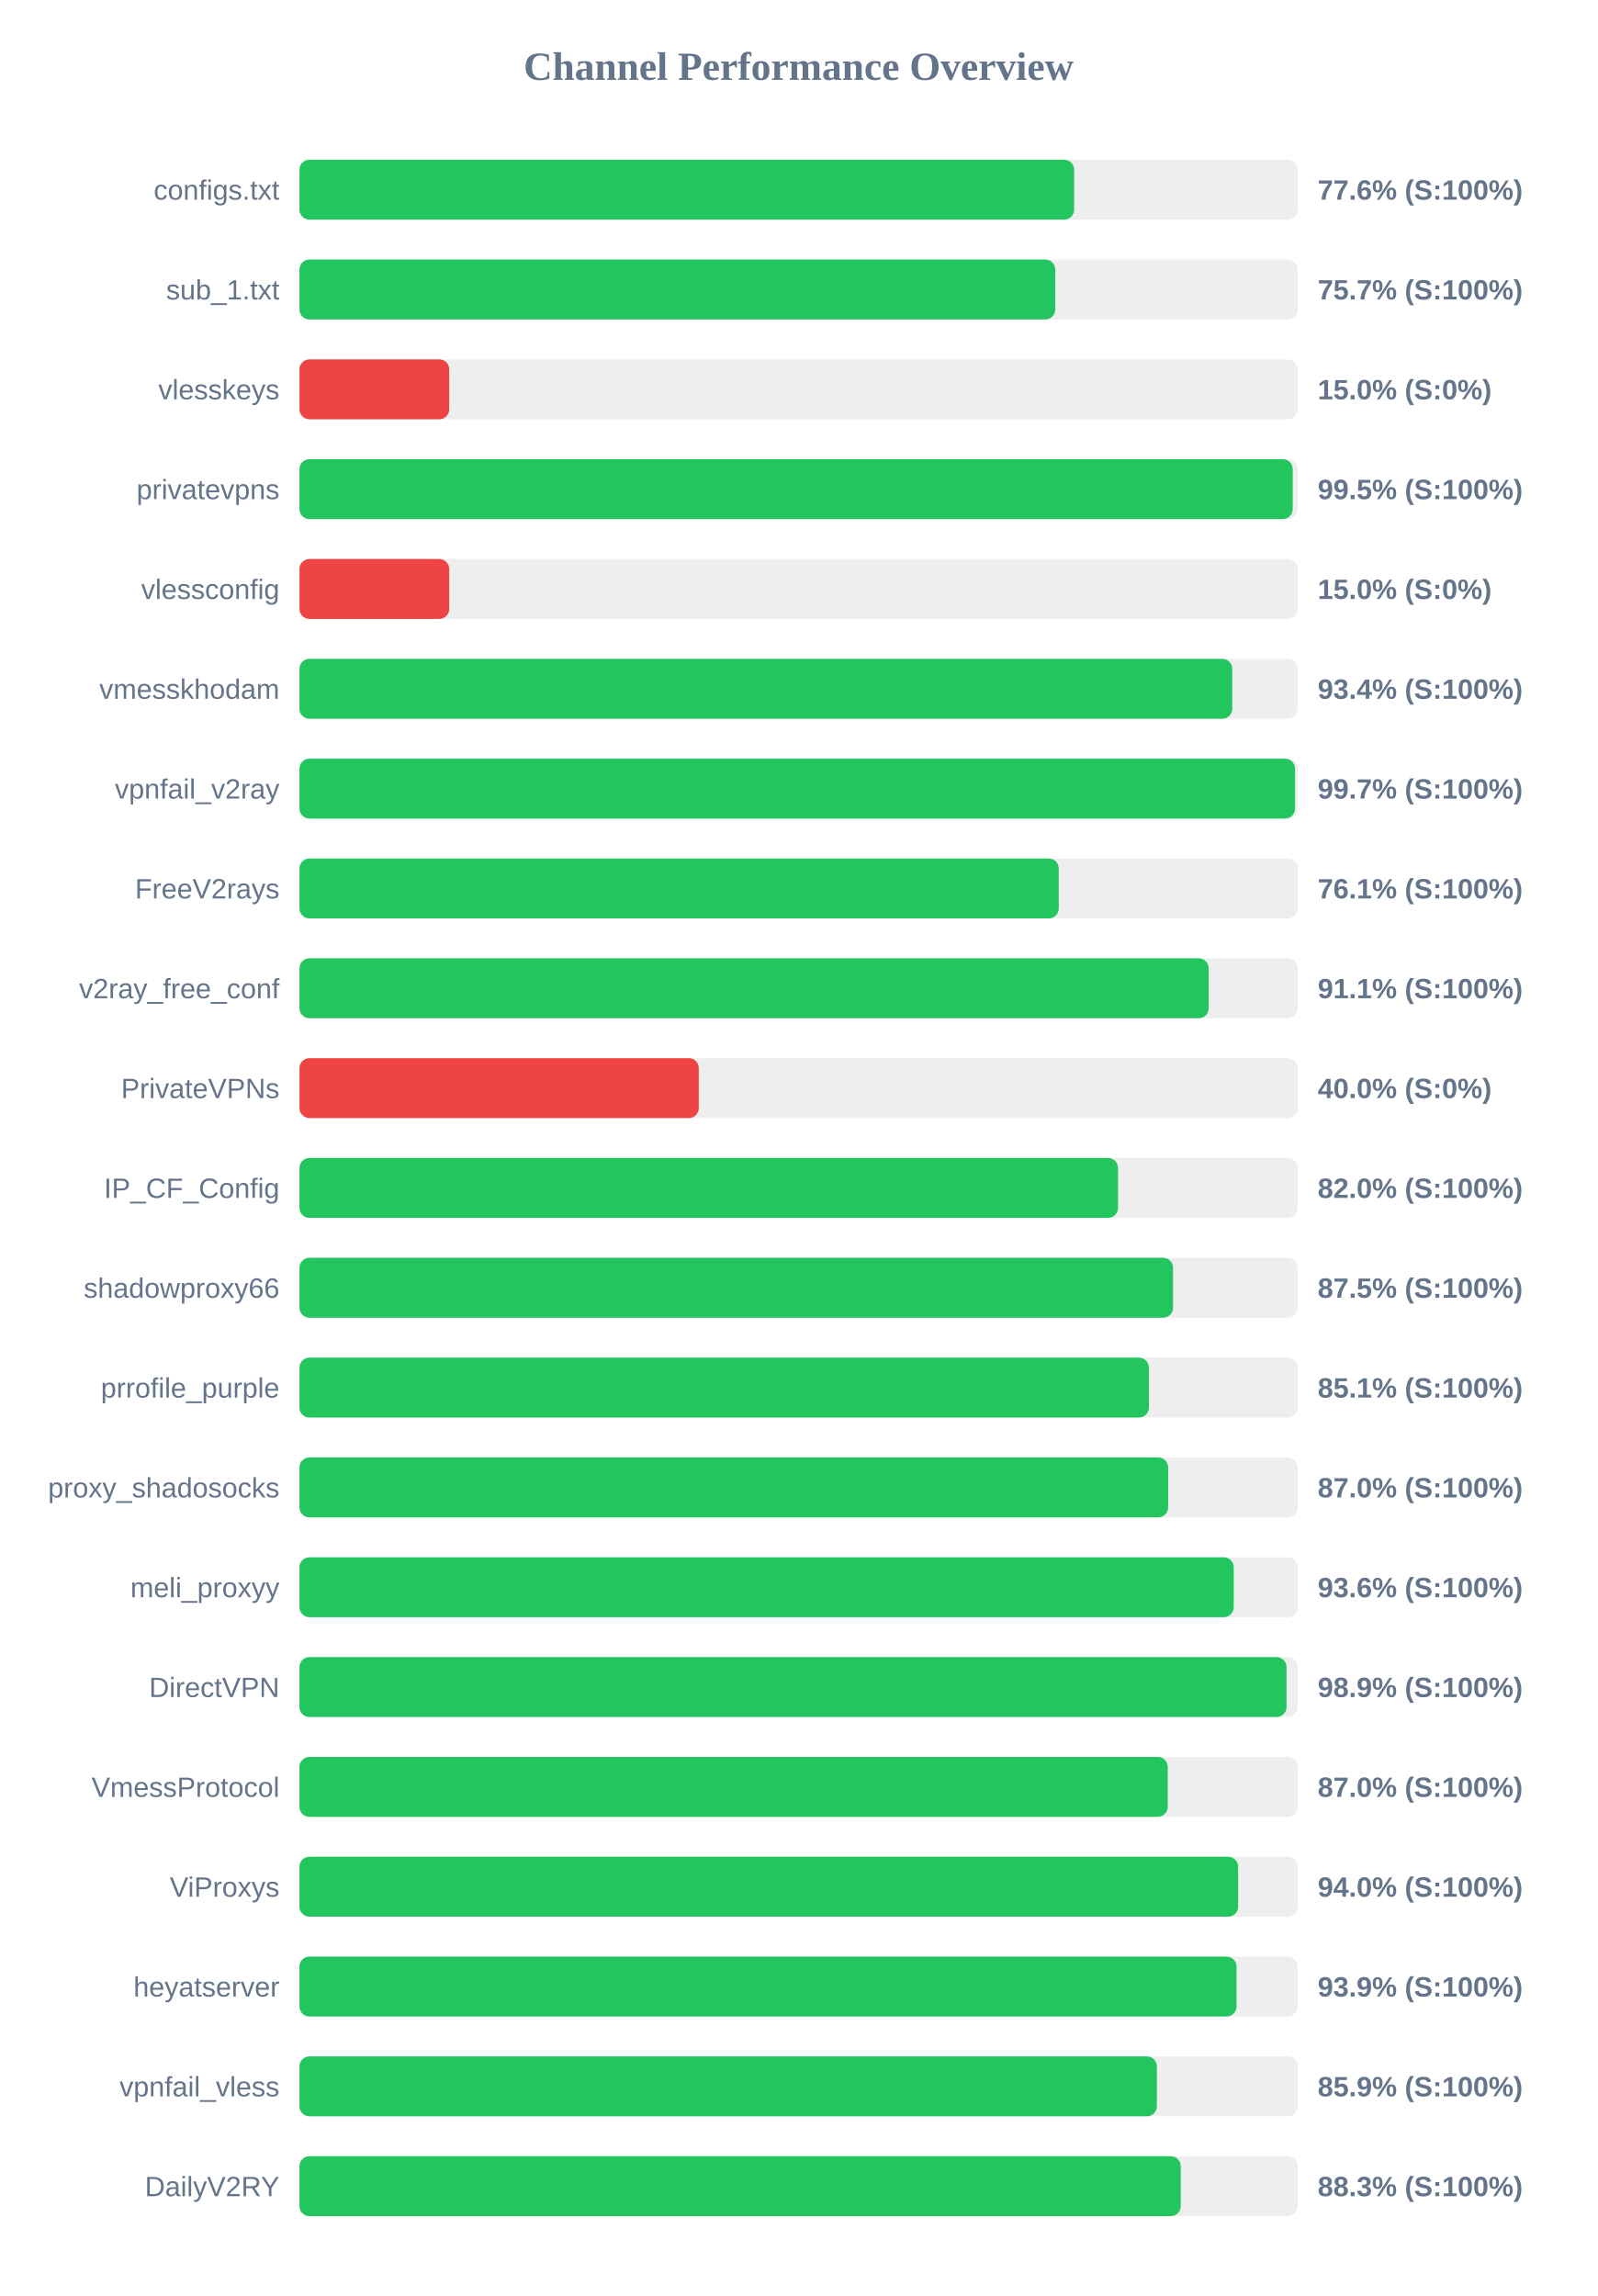
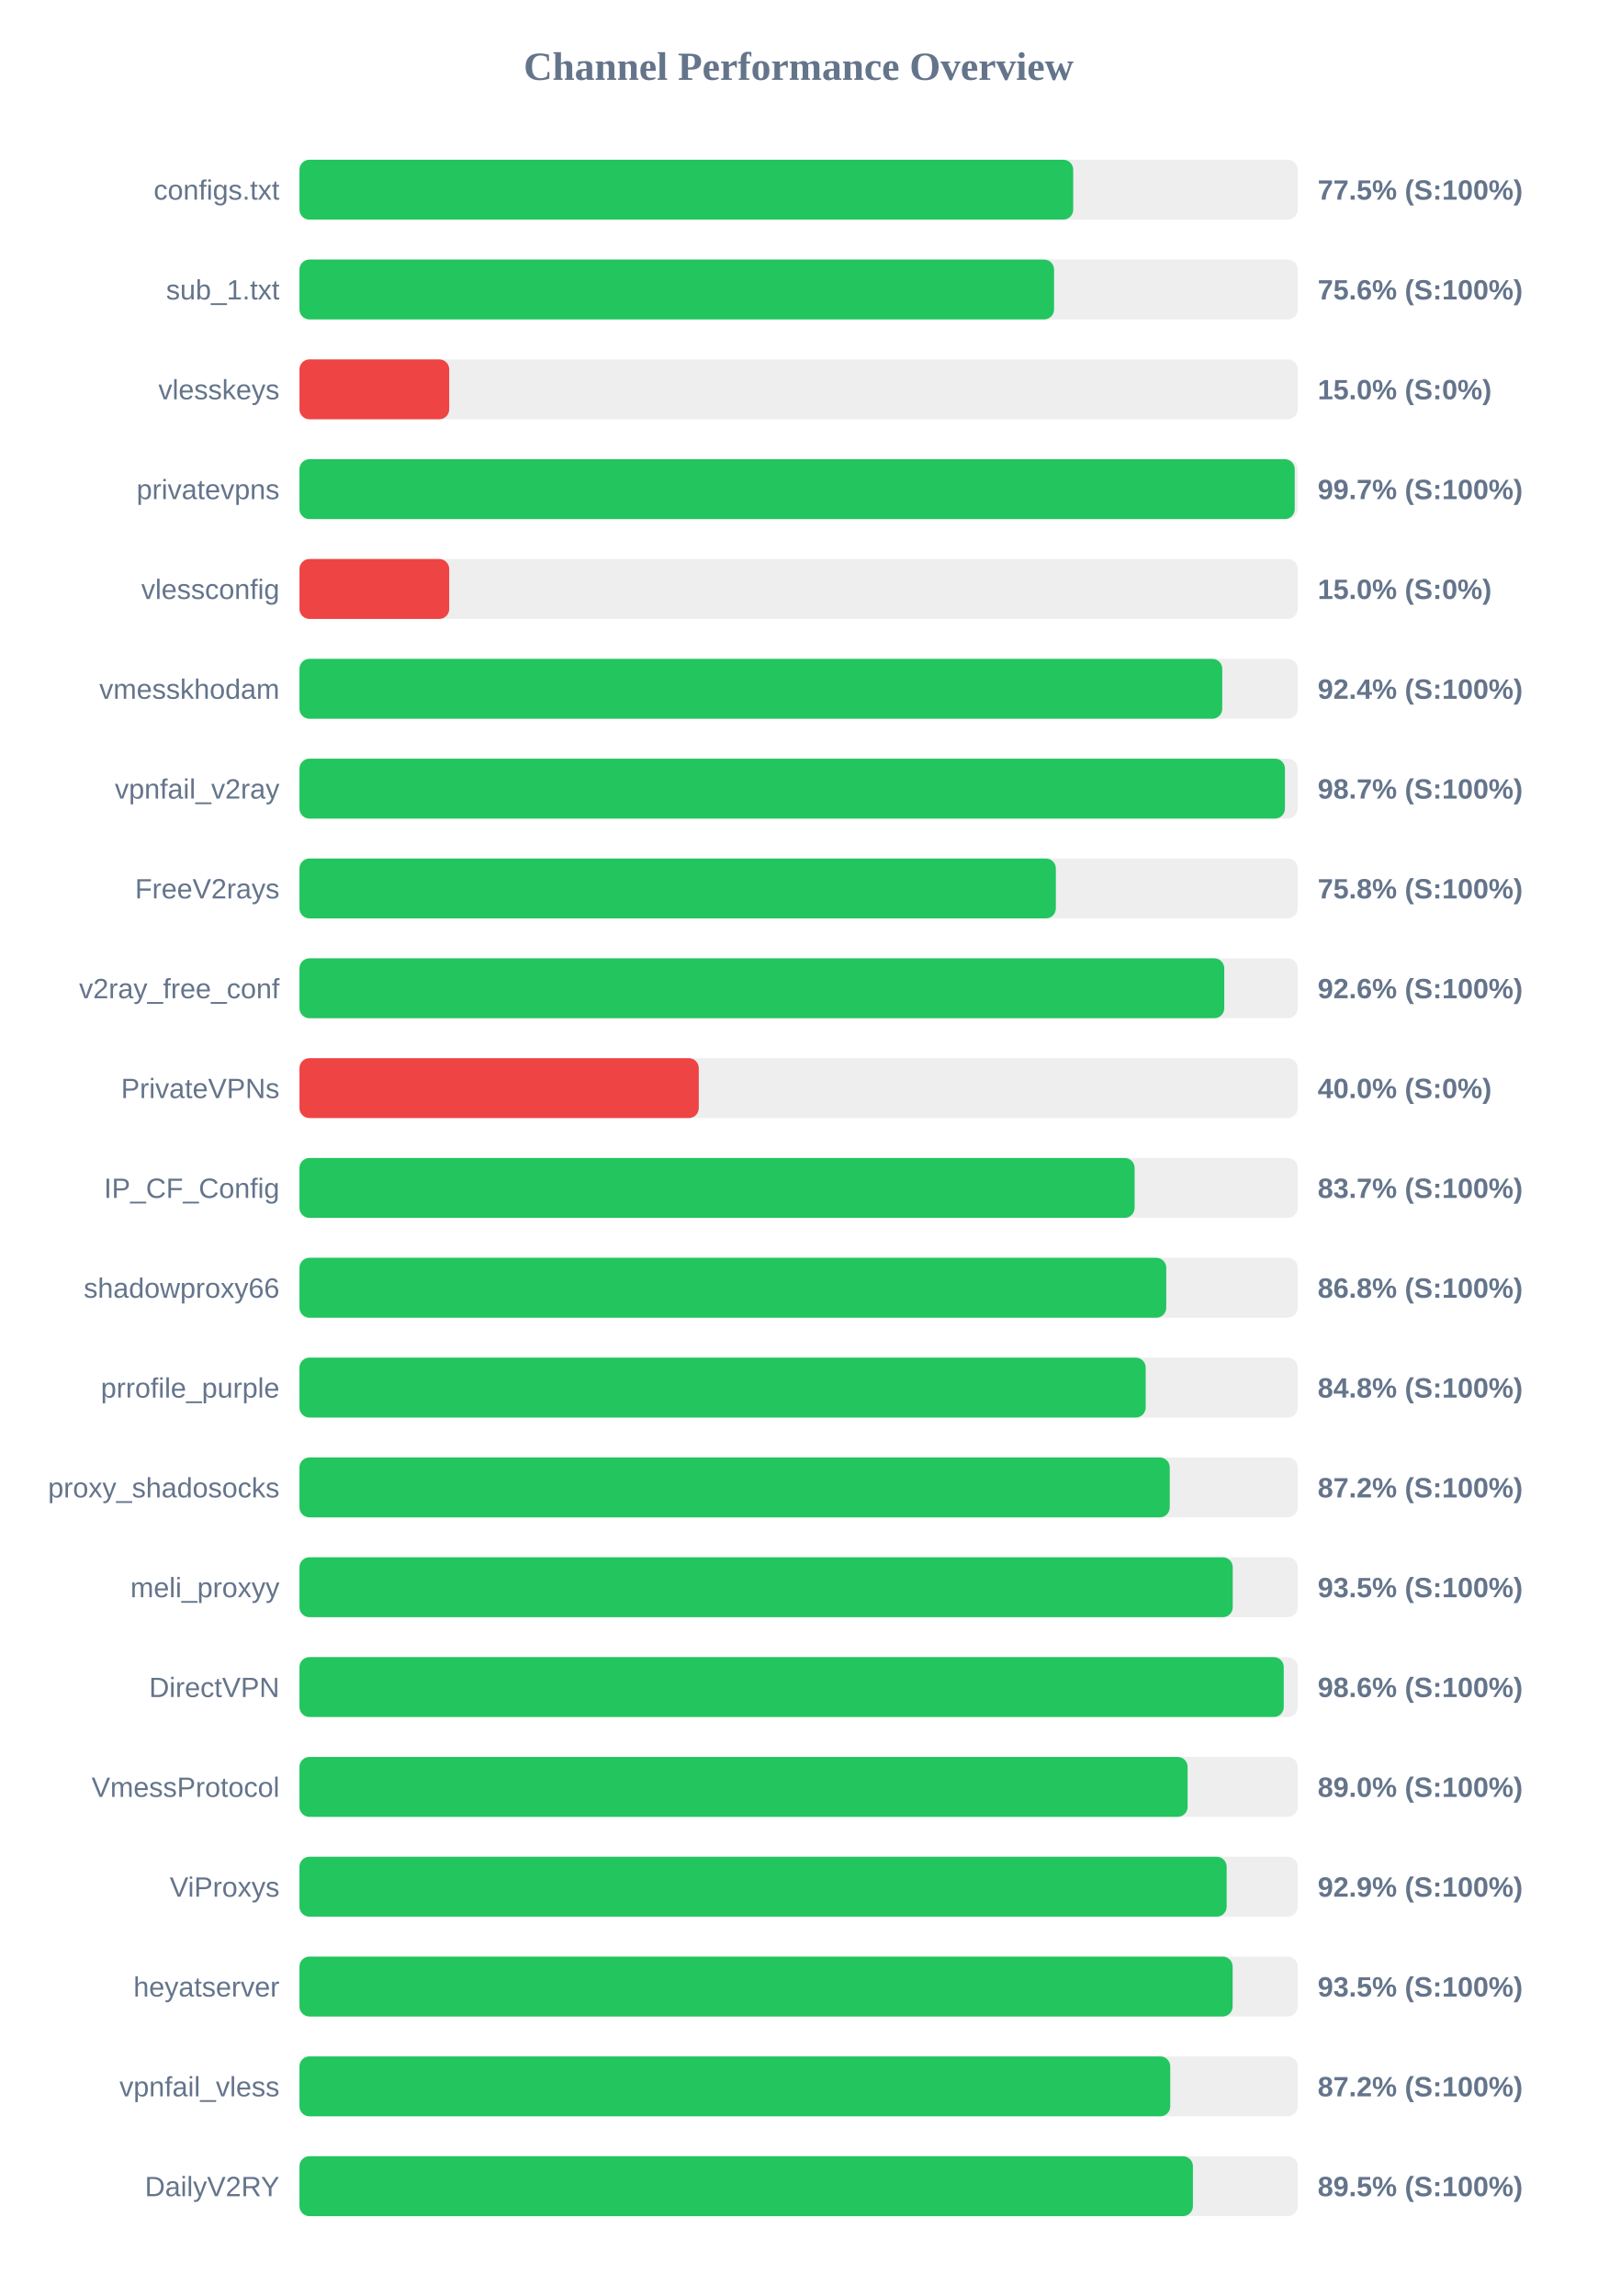
<svg xmlns="http://www.w3.org/2000/svg" width="800" height="1150" version="1.1">
  <style>
        .row { font: 14px Arial; fill: #64748b; }
        .score { font: bold 14px Arial; fill: #64748b; }
    </style>
  <text x="400" y="40" text-anchor="middle" font-size="20px" font-weight="bold" fill="#64748b">Channel Performance Overview</text>
  <rect x="150" y="80" width="500" height="30" fill="#eee" rx="5" />
-   <rect x="150" y="80" width="388.0" height="30" fill="#22c55e" rx="5" />
+   <rect x="150" y="80" width="387.55" height="30" fill="#22c55e" rx="5" />
  <text x="140" y="100" text-anchor="end" class="row">configs.txt</text>
-   <text x="660" y="100" text-anchor="start" class="score">77.6% (S:100%)</text>
+   <text x="660" y="100" text-anchor="start" class="score">77.5% (S:100%)</text>
  <rect x="150" y="130" width="500" height="30" fill="#eee" rx="5" />
-   <rect x="150" y="130" width="378.55" height="30" fill="#22c55e" rx="5" />
+   <rect x="150" y="130" width="377.95" height="30" fill="#22c55e" rx="5" />
  <text x="140" y="150" text-anchor="end" class="row">sub_1.txt</text>
-   <text x="660" y="150" text-anchor="start" class="score">75.7% (S:100%)</text>
+   <text x="660" y="150" text-anchor="start" class="score">75.6% (S:100%)</text>
  <rect x="150" y="180" width="500" height="30" fill="#eee" rx="5" />
  <rect x="150" y="180" width="75.0" height="30" fill="#ef4444" rx="5" />
  <text x="140" y="200" text-anchor="end" class="row">vlesskeys</text>
  <text x="660" y="200" text-anchor="start" class="score">15.0% (S:0%)</text>
  <rect x="150" y="230" width="500" height="30" fill="#eee" rx="5" />
-   <rect x="150" y="230" width="497.5" height="30" fill="#22c55e" rx="5" />
+   <rect x="150" y="230" width="498.5" height="30" fill="#22c55e" rx="5" />
  <text x="140" y="250" text-anchor="end" class="row">privatevpns</text>
-   <text x="660" y="250" text-anchor="start" class="score">99.5% (S:100%)</text>
+   <text x="660" y="250" text-anchor="start" class="score">99.7% (S:100%)</text>
  <rect x="150" y="280" width="500" height="30" fill="#eee" rx="5" />
  <rect x="150" y="280" width="75.0" height="30" fill="#ef4444" rx="5" />
  <text x="140" y="300" text-anchor="end" class="row">vlessconfig</text>
  <text x="660" y="300" text-anchor="start" class="score">15.0% (S:0%)</text>
  <rect x="150" y="330" width="500" height="30" fill="#eee" rx="5" />
-   <rect x="150" y="330" width="467.2" height="30" fill="#22c55e" rx="5" />
+   <rect x="150" y="330" width="462.2" height="30" fill="#22c55e" rx="5" />
  <text x="140" y="350" text-anchor="end" class="row">vmesskhodam</text>
-   <text x="660" y="350" text-anchor="start" class="score">93.4% (S:100%)</text>
+   <text x="660" y="350" text-anchor="start" class="score">92.4% (S:100%)</text>
  <rect x="150" y="380" width="500" height="30" fill="#eee" rx="5" />
-   <rect x="150" y="380" width="498.65" height="30" fill="#22c55e" rx="5" />
+   <rect x="150" y="380" width="493.6" height="30" fill="#22c55e" rx="5" />
  <text x="140" y="400" text-anchor="end" class="row">vpnfail_v2ray</text>
-   <text x="660" y="400" text-anchor="start" class="score">99.7% (S:100%)</text>
+   <text x="660" y="400" text-anchor="start" class="score">98.7% (S:100%)</text>
  <rect x="150" y="430" width="500" height="30" fill="#eee" rx="5" />
-   <rect x="150" y="430" width="380.3" height="30" fill="#22c55e" rx="5" />
+   <rect x="150" y="430" width="378.85" height="30" fill="#22c55e" rx="5" />
  <text x="140" y="450" text-anchor="end" class="row">FreeV2rays</text>
-   <text x="660" y="450" text-anchor="start" class="score">76.1% (S:100%)</text>
+   <text x="660" y="450" text-anchor="start" class="score">75.8% (S:100%)</text>
  <rect x="150" y="480" width="500" height="30" fill="#eee" rx="5" />
-   <rect x="150" y="480" width="455.4" height="30" fill="#22c55e" rx="5" />
+   <rect x="150" y="480" width="463.2" height="30" fill="#22c55e" rx="5" />
  <text x="140" y="500" text-anchor="end" class="row">v2ray_free_conf</text>
-   <text x="660" y="500" text-anchor="start" class="score">91.1% (S:100%)</text>
+   <text x="660" y="500" text-anchor="start" class="score">92.6% (S:100%)</text>
  <rect x="150" y="530" width="500" height="30" fill="#eee" rx="5" />
  <rect x="150" y="530" width="200.0" height="30" fill="#ef4444" rx="5" />
  <text x="140" y="550" text-anchor="end" class="row">PrivateVPNs</text>
  <text x="660" y="550" text-anchor="start" class="score">40.0% (S:0%)</text>
  <rect x="150" y="580" width="500" height="30" fill="#eee" rx="5" />
-   <rect x="150" y="580" width="410.0" height="30" fill="#22c55e" rx="5" />
+   <rect x="150" y="580" width="418.3" height="30" fill="#22c55e" rx="5" />
  <text x="140" y="600" text-anchor="end" class="row">IP_CF_Config</text>
-   <text x="660" y="600" text-anchor="start" class="score">82.0% (S:100%)</text>
+   <text x="660" y="600" text-anchor="start" class="score">83.7% (S:100%)</text>
  <rect x="150" y="630" width="500" height="30" fill="#eee" rx="5" />
-   <rect x="150" y="630" width="437.55" height="30" fill="#22c55e" rx="5" />
+   <rect x="150" y="630" width="434.15" height="30" fill="#22c55e" rx="5" />
  <text x="140" y="650" text-anchor="end" class="row">shadowproxy66</text>
-   <text x="660" y="650" text-anchor="start" class="score">87.5% (S:100%)</text>
+   <text x="660" y="650" text-anchor="start" class="score">86.8% (S:100%)</text>
  <rect x="150" y="680" width="500" height="30" fill="#eee" rx="5" />
-   <rect x="150" y="680" width="425.45" height="30" fill="#22c55e" rx="5" />
+   <rect x="150" y="680" width="423.85" height="30" fill="#22c55e" rx="5" />
  <text x="140" y="700" text-anchor="end" class="row">prrofile_purple</text>
-   <text x="660" y="700" text-anchor="start" class="score">85.1% (S:100%)</text>
+   <text x="660" y="700" text-anchor="start" class="score">84.8% (S:100%)</text>
  <rect x="150" y="730" width="500" height="30" fill="#eee" rx="5" />
-   <rect x="150" y="730" width="435.1" height="30" fill="#22c55e" rx="5" />
+   <rect x="150" y="730" width="435.9" height="30" fill="#22c55e" rx="5" />
  <text x="140" y="750" text-anchor="end" class="row">proxy_shadosocks</text>
-   <text x="660" y="750" text-anchor="start" class="score">87.0% (S:100%)</text>
+   <text x="660" y="750" text-anchor="start" class="score">87.2% (S:100%)</text>
  <rect x="150" y="780" width="500" height="30" fill="#eee" rx="5" />
-   <rect x="150" y="780" width="467.95" height="30" fill="#22c55e" rx="5" />
+   <rect x="150" y="780" width="467.45" height="30" fill="#22c55e" rx="5" />
  <text x="140" y="800" text-anchor="end" class="row">meli_proxyy</text>
-   <text x="660" y="800" text-anchor="start" class="score">93.6% (S:100%)</text>
+   <text x="660" y="800" text-anchor="start" class="score">93.5% (S:100%)</text>
  <rect x="150" y="830" width="500" height="30" fill="#eee" rx="5" />
-   <rect x="150" y="830" width="494.4" height="30" fill="#22c55e" rx="5" />
+   <rect x="150" y="830" width="493.0" height="30" fill="#22c55e" rx="5" />
  <text x="140" y="850" text-anchor="end" class="row">DirectVPN</text>
-   <text x="660" y="850" text-anchor="start" class="score">98.9% (S:100%)</text>
+   <text x="660" y="850" text-anchor="start" class="score">98.6% (S:100%)</text>
  <rect x="150" y="880" width="500" height="30" fill="#eee" rx="5" />
-   <rect x="150" y="880" width="434.9" height="30" fill="#22c55e" rx="5" />
+   <rect x="150" y="880" width="444.85" height="30" fill="#22c55e" rx="5" />
  <text x="140" y="900" text-anchor="end" class="row">VmessProtocol</text>
-   <text x="660" y="900" text-anchor="start" class="score">87.0% (S:100%)</text>
+   <text x="660" y="900" text-anchor="start" class="score">89.0% (S:100%)</text>
  <rect x="150" y="930" width="500" height="30" fill="#eee" rx="5" />
-   <rect x="150" y="930" width="470.15" height="30" fill="#22c55e" rx="5" />
+   <rect x="150" y="930" width="464.4" height="30" fill="#22c55e" rx="5" />
  <text x="140" y="950" text-anchor="end" class="row">ViProxys</text>
-   <text x="660" y="950" text-anchor="start" class="score">94.0% (S:100%)</text>
+   <text x="660" y="950" text-anchor="start" class="score">92.9% (S:100%)</text>
  <rect x="150" y="980" width="500" height="30" fill="#eee" rx="5" />
-   <rect x="150" y="980" width="469.35" height="30" fill="#22c55e" rx="5" />
+   <rect x="150" y="980" width="467.4" height="30" fill="#22c55e" rx="5" />
  <text x="140" y="1000" text-anchor="end" class="row">heyatserver</text>
-   <text x="660" y="1000" text-anchor="start" class="score">93.9% (S:100%)</text>
+   <text x="660" y="1000" text-anchor="start" class="score">93.5% (S:100%)</text>
  <rect x="150" y="1030" width="500" height="30" fill="#eee" rx="5" />
-   <rect x="150" y="1030" width="429.45" height="30" fill="#22c55e" rx="5" />
+   <rect x="150" y="1030" width="436.15" height="30" fill="#22c55e" rx="5" />
  <text x="140" y="1050" text-anchor="end" class="row">vpnfail_vless</text>
-   <text x="660" y="1050" text-anchor="start" class="score">85.9% (S:100%)</text>
+   <text x="660" y="1050" text-anchor="start" class="score">87.2% (S:100%)</text>
  <rect x="150" y="1080" width="500" height="30" fill="#eee" rx="5" />
-   <rect x="150" y="1080" width="441.4" height="30" fill="#22c55e" rx="5" />
+   <rect x="150" y="1080" width="447.5" height="30" fill="#22c55e" rx="5" />
  <text x="140" y="1100" text-anchor="end" class="row">DailyV2RY</text>
-   <text x="660" y="1100" text-anchor="start" class="score">88.3% (S:100%)</text>
+   <text x="660" y="1100" text-anchor="start" class="score">89.5% (S:100%)</text>
</svg>
